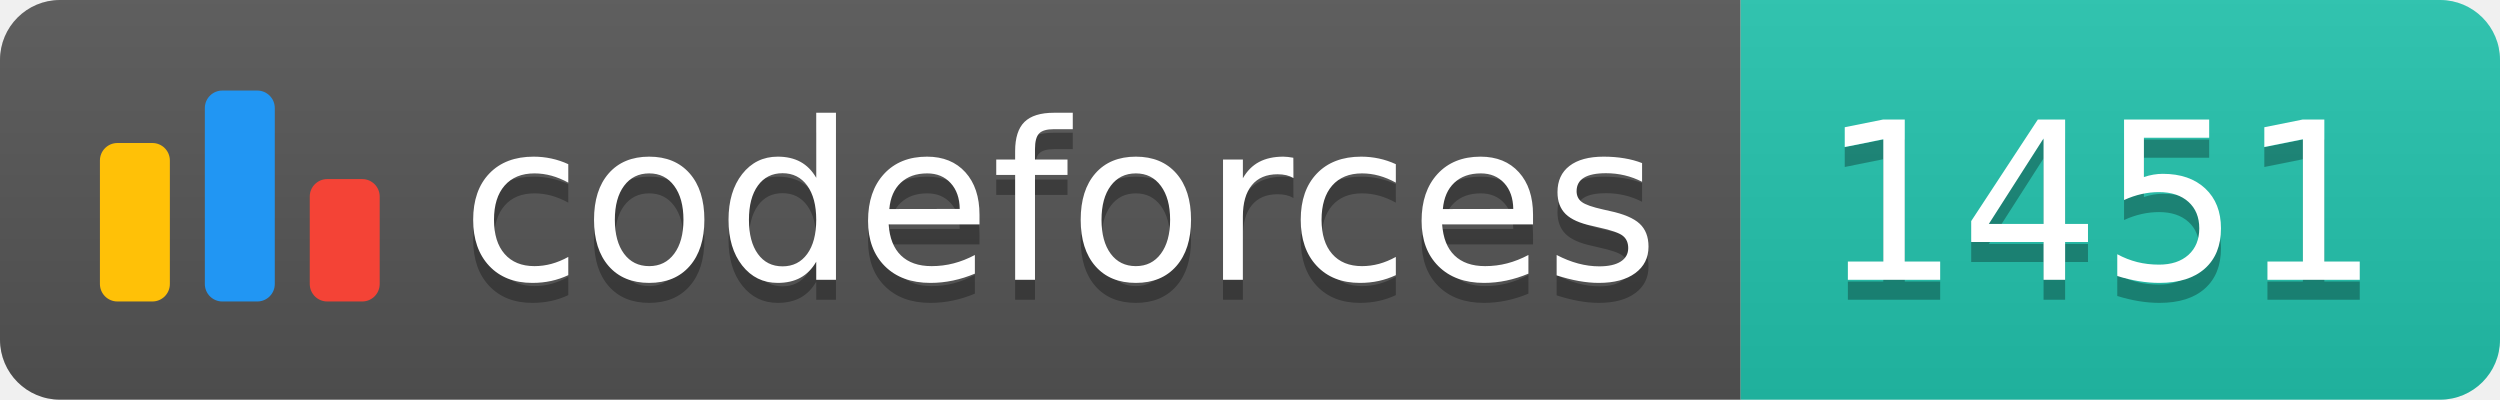
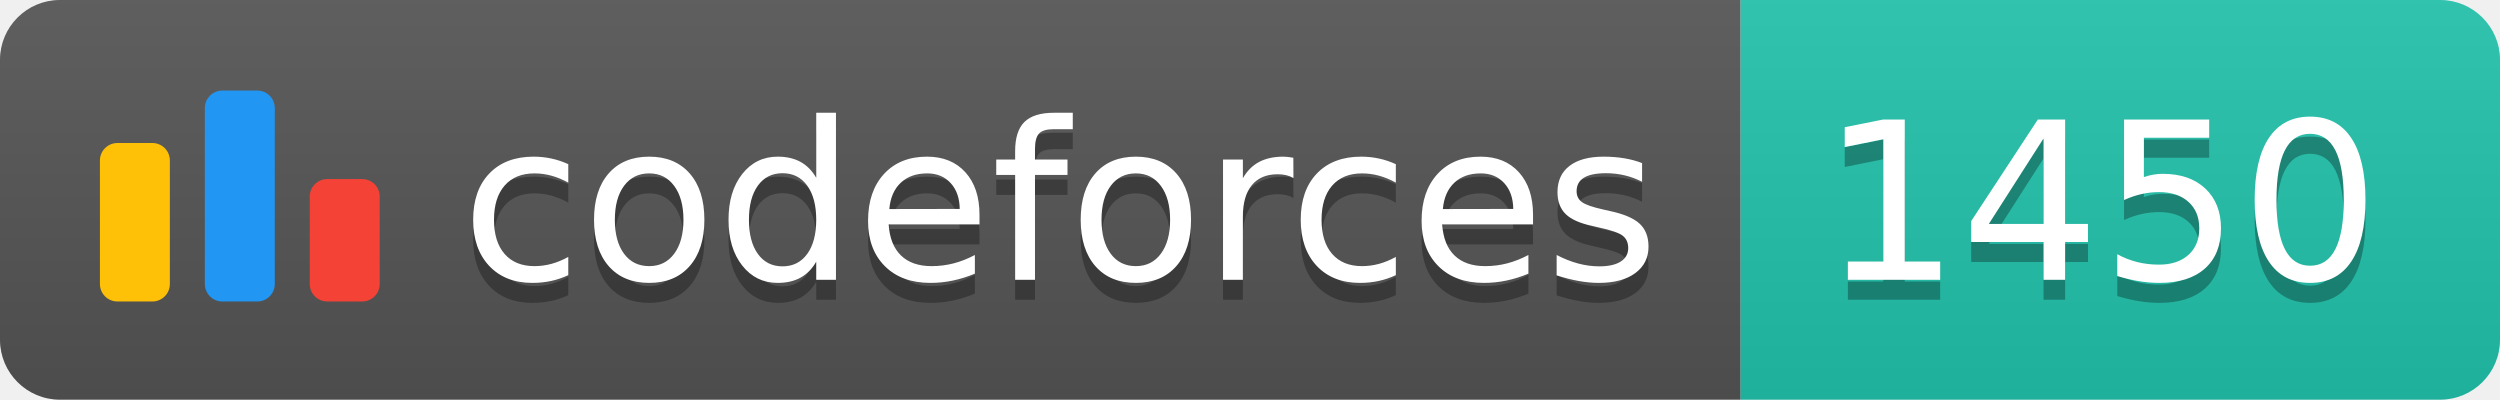
<svg xmlns="http://www.w3.org/2000/svg" width="125.1" height="20">
  <linearGradient id="smooth" x2="0" y2="100%">
    <stop offset="0" stop-color="#bbb" stop-opacity=".1" />
    <stop offset="1" stop-opacity=".1" />
  </linearGradient>
  <clipPath id="round">
    <rect width="125.1" height="20" rx="3" fill="#fff" />
  </clipPath>
  <g clip-path="url(#round)">
    <rect width="87.1" height="20" fill="#555" />
    <rect x="87.1" width="38.0" height="20" fill="#22C4AE" />
    <rect width="125.1" height="20" fill="url(#smooth)" />
  </g>
  <g fill="#fff" text-anchor="middle" font-family="DejaVu Sans,Verdana,Geneva,sans-serif" font-size="110">
    <svg x="5" y="3" class="logo" width="14" height="14" viewBox="0 0 32 25" fill="none">
      <rect y="6" width="8" height="18.125" rx="2" fill="#FFC107" />
      <rect x="24" y="10.125" width="8" height="14" rx="2" fill="#F44336" />
      <rect x="12" width="8" height="24.125" rx="2" fill="#2196F3" />
    </svg>
    <text x="530.5" y="150" fill="#010101" fill-opacity=".3" transform="scale(0.1)" textLength="601.0" lengthAdjust="spacing">codeforces
        </text>
    <text x="530.5" y="140" transform="scale(0.1)" textLength="601.0" lengthAdjust="spacing">codeforces</text>
-     <text x="1051.0" y="150" fill="#010101" fill-opacity=".3" transform="scale(0.1)" textLength="280.0" lengthAdjust="spacing">1451
+     <text x="1051.0" y="150" fill="#010101" fill-opacity=".3" transform="scale(0.1)" textLength="280.0" lengthAdjust="spacing">1450
        </text>
-     <text x="1051.0" y="140" transform="scale(0.1)" textLength="280.0" lengthAdjust="spacing">1451</text>
+     <text x="1051.0" y="140" transform="scale(0.1)" textLength="280.0" lengthAdjust="spacing">1450</text>
  </g>
</svg>
